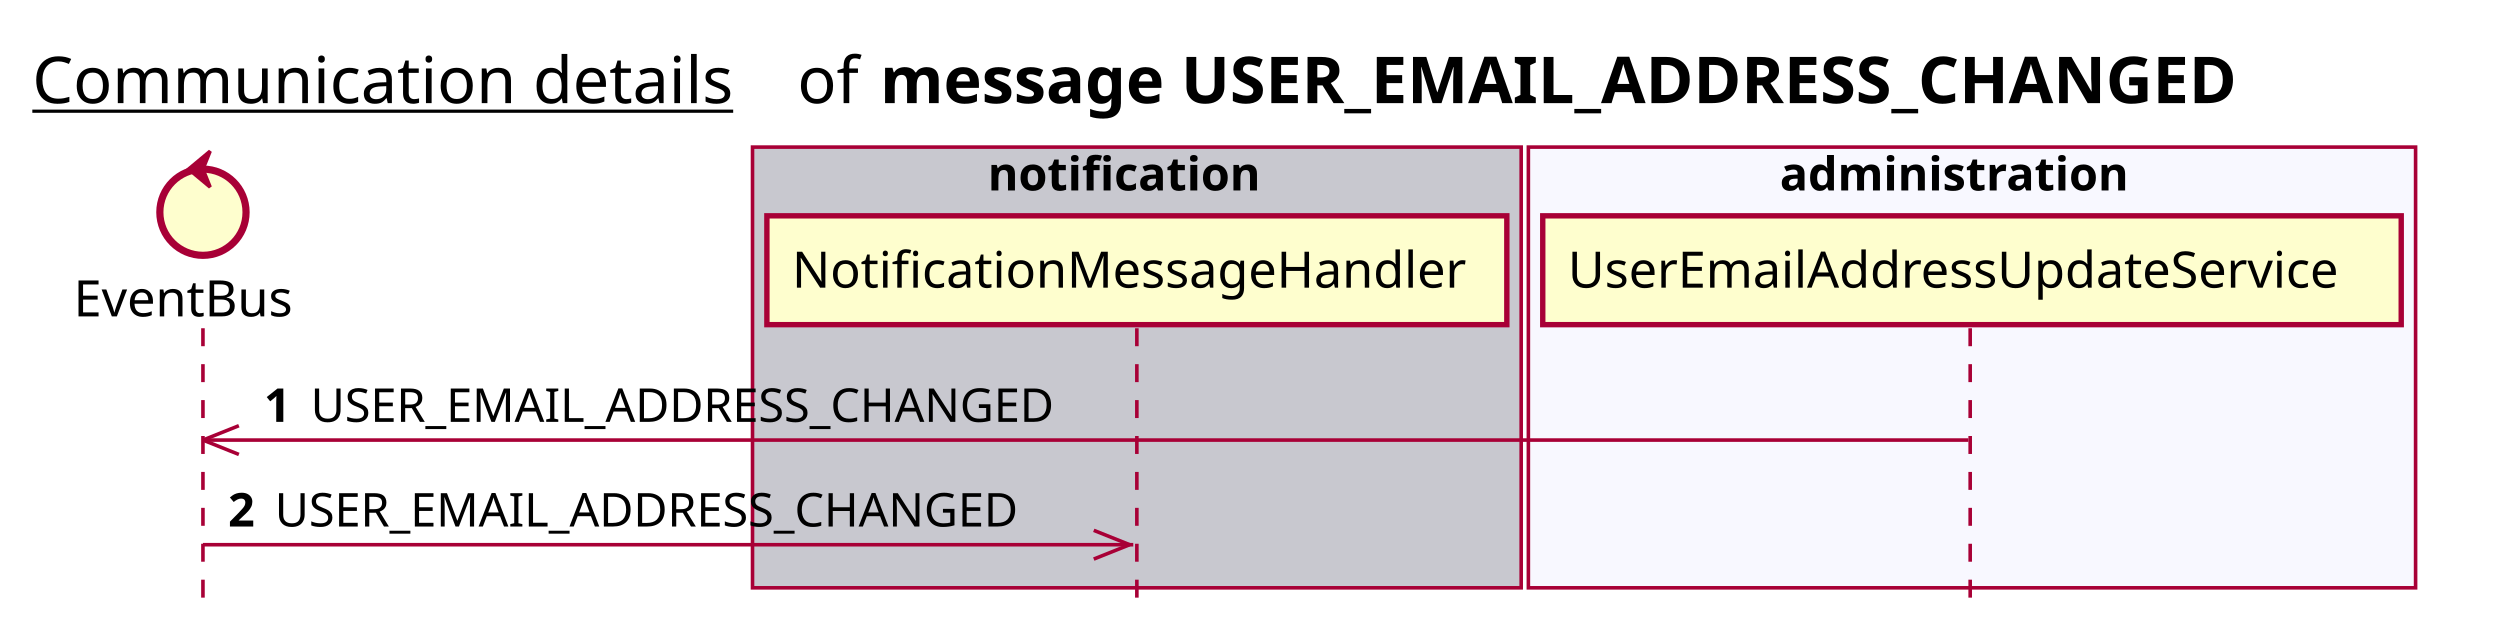
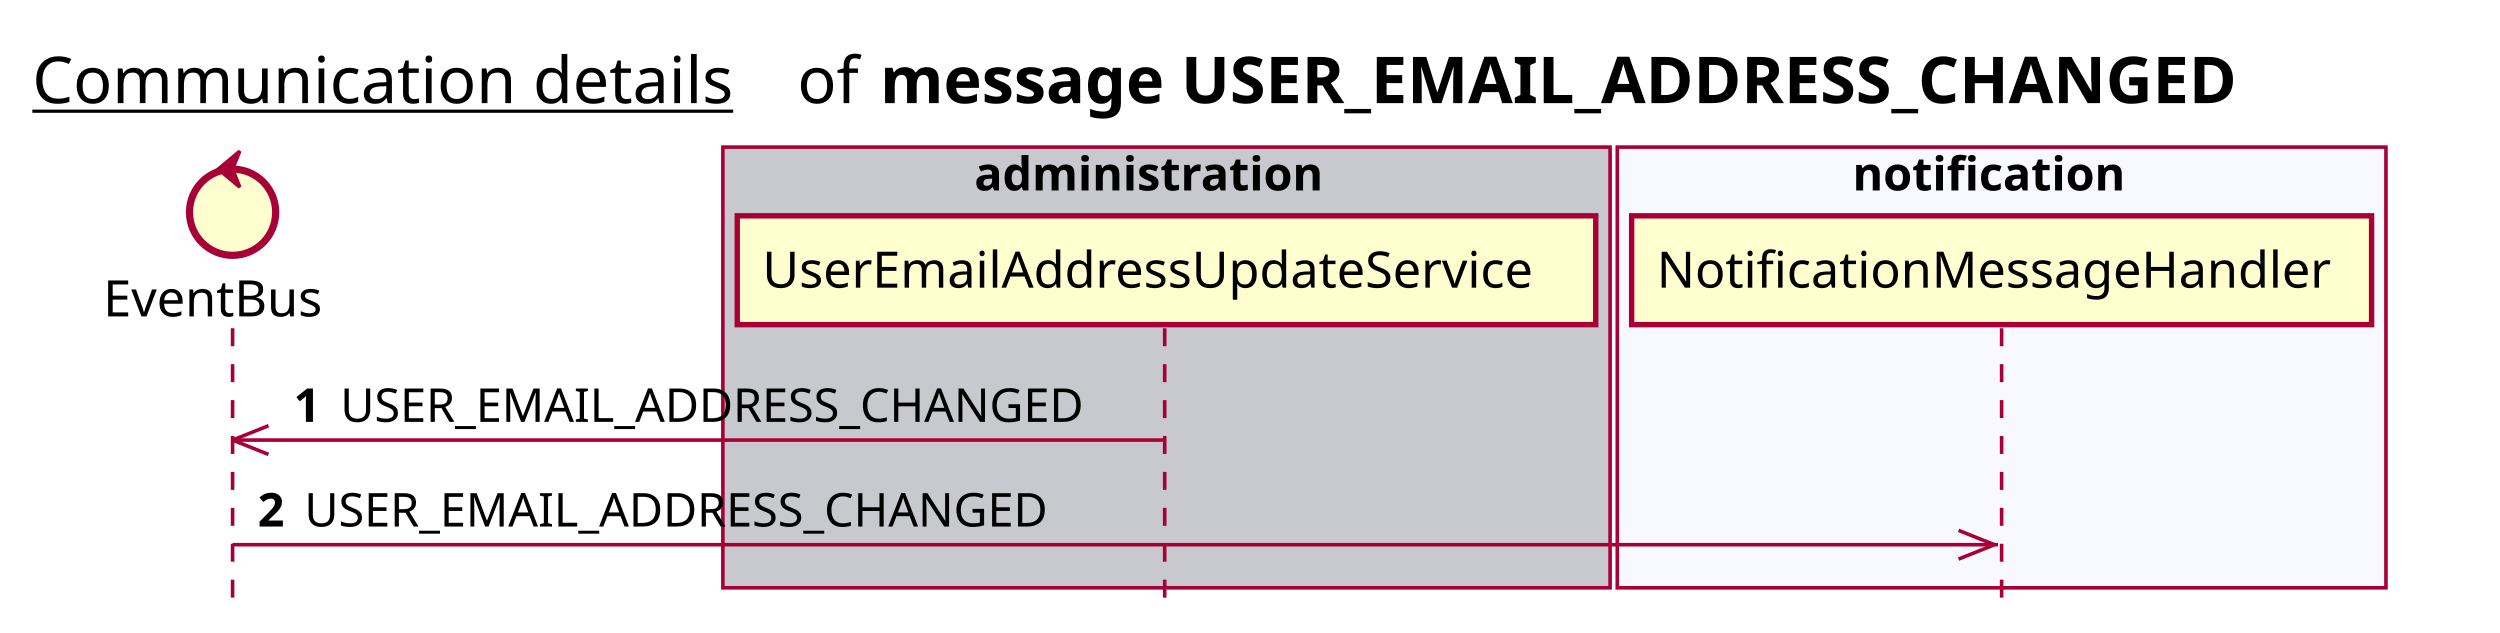
<svg xmlns="http://www.w3.org/2000/svg" contentScriptType="application/ecmascript" contentStyleType="text/css" height="176px" preserveAspectRatio="none" style="width:696px;height:176px;background:#FFFFFF;" version="1.1" viewBox="0 0 696 176" width="696px" zoomAndPan="magnify">
  <defs />
  <g>
    <text fill="#000000" font-family="sans-serif" font-size="18" lengthAdjust="spacing" text-decoration="underline" textLength="201" x="9" y="28.708">Communication details</text>
    <text fill="#000000" font-family="sans-serif" font-size="18" lengthAdjust="spacing" textLength="17" x="222" y="28.708">of</text>
    <text fill="#000000" font-family="sans-serif" font-size="18" font-weight="bold" lengthAdjust="spacing" textLength="435" x="245" y="28.708">message USER_EMAIL_ADDRESS_CHANGED</text>
-     <rect fill="#C8C8CF" height="122.695" style="stroke:#A80036;stroke-width:1.0;" width="214" x="209.5" y="40.953" />
-     <text fill="#000000" font-family="sans-serif" font-size="13" font-weight="bold" lengthAdjust="spacing" textLength="83" x="275" y="53.02">notification</text>
-     <rect fill="#F8F8FF" height="122.695" style="stroke:#A80036;stroke-width:1.0;" width="247" x="425.5" y="40.953" />
-     <text fill="#000000" font-family="sans-serif" font-size="13" font-weight="bold" lengthAdjust="spacing" textLength="107" x="495.5" y="53.02">administration</text>
-     <line style="stroke:#A80036;stroke-width:1.0;stroke-dasharray:5.0,5.0;" x1="56.5" x2="56.5" y1="91.383" y2="169.648" />
-     <line style="stroke:#A80036;stroke-width:1.0;stroke-dasharray:5.0,5.0;" x1="316.5" x2="316.5" y1="91.383" y2="169.648" />
-     <line style="stroke:#A80036;stroke-width:1.0;stroke-dasharray:5.0,5.0;" x1="548.5" x2="548.5" y1="91.383" y2="169.648" />
-     <text fill="#000000" font-family="sans-serif" font-size="14" lengthAdjust="spacing" textLength="66" x="20.5" y="88.081">EventBus</text>
-     <ellipse cx="56.5" cy="59.086" fill="#FEFECE" rx="12" ry="12" style="stroke:#A80036;stroke-width:2.0;" />
-     <polygon fill="#A80036" points="52.5,47.086,58.5,42.086,56.5,47.086,58.5,52.086,52.5,47.086" style="stroke:#A80036;stroke-width:1.0;" />
-     <rect fill="#FEFECE" height="30.297" style="stroke:#A80036;stroke-width:1.5;" width="206" x="213.5" y="60.086" />
-     <text fill="#000000" font-family="sans-serif" font-size="14" lengthAdjust="spacing" textLength="192" x="220.5" y="80.081">NotificationMessageHandler</text>
-     <rect fill="#FEFECE" height="30.297" style="stroke:#A80036;stroke-width:1.5;" width="239" x="429.5" y="60.086" />
-     <text fill="#000000" font-family="sans-serif" font-size="14" lengthAdjust="spacing" textLength="225" x="436.5" y="80.081">UserEmailAddressUpdateService</text>
-     <line style="stroke:#A80036;stroke-width:1.0;" x1="56.5" x2="66.5" y1="122.516" y2="118.516" />
-     <line style="stroke:#A80036;stroke-width:1.0;" x1="56.5" x2="66.5" y1="122.516" y2="126.516" />
-     <line style="stroke:#A80036;stroke-width:1.0;" x1="56.5" x2="548" y1="122.516" y2="122.516" />
-     <text fill="#000000" font-family="sans-serif" font-size="13" font-weight="bold" lengthAdjust="spacing" textLength="9" x="73.5" y="117.45">1</text>
-     <text fill="#000000" font-family="sans-serif" font-size="13" lengthAdjust="spacing" textLength="223" x="86.5" y="117.45">USER_EMAIL_ADDRESS_CHANGED</text>
-     <line style="stroke:#A80036;stroke-width:1.0;" x1="314.5" x2="304.5" y1="151.648" y2="147.648" />
-     <line style="stroke:#A80036;stroke-width:1.0;" x1="314.5" x2="304.5" y1="151.648" y2="155.648" />
-     <line style="stroke:#A80036;stroke-width:1.0;" x1="56.5" x2="315.5" y1="151.648" y2="151.648" />
-     <text fill="#000000" font-family="sans-serif" font-size="13" font-weight="bold" lengthAdjust="spacing" textLength="9" x="63.5" y="146.583">2</text>
-     <text fill="#000000" font-family="sans-serif" font-size="13" lengthAdjust="spacing" textLength="223" x="76.5" y="146.583">USER_EMAIL_ADDRESS_CHANGED</text>
+     <rect fill="#C8C8CF" height="122.695" style="stroke:#A80036;stroke-width:1.0;" width="247" x="201.25" y="40.953" />
+     <text fill="#000000" font-family="sans-serif" font-size="13" font-weight="bold" lengthAdjust="spacing" textLength="107" x="271.25" y="53.02">administration</text>
+     <rect fill="#F8F8FF" height="122.695" style="stroke:#A80036;stroke-width:1.0;" width="214" x="450.25" y="40.953" />
+     <text fill="#000000" font-family="sans-serif" font-size="13" font-weight="bold" lengthAdjust="spacing" textLength="83" x="515.75" y="53.02">notification</text>
+     <line style="stroke:#A80036;stroke-width:1.0;stroke-dasharray:5.0,5.0;" x1="64.75" x2="64.75" y1="91.383" y2="169.648" />
+     <line style="stroke:#A80036;stroke-width:1.0;stroke-dasharray:5.0,5.0;" x1="324.25" x2="324.25" y1="91.383" y2="169.648" />
+     <line style="stroke:#A80036;stroke-width:1.0;stroke-dasharray:5.0,5.0;" x1="557.25" x2="557.25" y1="91.383" y2="169.648" />
+     <text fill="#000000" font-family="sans-serif" font-size="14" lengthAdjust="spacing" textLength="66" x="28.75" y="88.081">EventBus</text>
+     <ellipse cx="64.75" cy="59.086" fill="#FEFECE" rx="12" ry="12" style="stroke:#A80036;stroke-width:2.0;" />
+     <polygon fill="#A80036" points="60.75,47.086,66.75,42.086,64.75,47.086,66.75,52.086,60.75,47.086" style="stroke:#A80036;stroke-width:1.0;" />
+     <rect fill="#FEFECE" height="30.297" style="stroke:#A80036;stroke-width:1.5;" width="239" x="205.25" y="60.086" />
+     <text fill="#000000" font-family="sans-serif" font-size="14" lengthAdjust="spacing" textLength="225" x="212.25" y="80.081">UserEmailAddressUpdateService</text>
+     <rect fill="#FEFECE" height="30.297" style="stroke:#A80036;stroke-width:1.5;" width="206" x="454.25" y="60.086" />
+     <text fill="#000000" font-family="sans-serif" font-size="14" lengthAdjust="spacing" textLength="192" x="461.25" y="80.081">NotificationMessageHandler</text>
+     <line style="stroke:#A80036;stroke-width:1.0;" x1="64.75" x2="74.75" y1="122.516" y2="118.516" />
+     <line style="stroke:#A80036;stroke-width:1.0;" x1="64.75" x2="74.75" y1="122.516" y2="126.516" />
+     <line style="stroke:#A80036;stroke-width:1.0;" x1="64.75" x2="323.75" y1="122.516" y2="122.516" />
+     <text fill="#000000" font-family="sans-serif" font-size="13" font-weight="bold" lengthAdjust="spacing" textLength="9" x="81.75" y="117.45">1</text>
+     <text fill="#000000" font-family="sans-serif" font-size="13" lengthAdjust="spacing" textLength="223" x="94.75" y="117.45">USER_EMAIL_ADDRESS_CHANGED</text>
+     <line style="stroke:#A80036;stroke-width:1.0;" x1="555.25" x2="545.25" y1="151.648" y2="147.648" />
+     <line style="stroke:#A80036;stroke-width:1.0;" x1="555.25" x2="545.25" y1="151.648" y2="155.648" />
+     <line style="stroke:#A80036;stroke-width:1.0;" x1="64.75" x2="556.25" y1="151.648" y2="151.648" />
+     <text fill="#000000" font-family="sans-serif" font-size="13" font-weight="bold" lengthAdjust="spacing" textLength="9" x="71.75" y="146.583">2</text>
+     <text fill="#000000" font-family="sans-serif" font-size="13" lengthAdjust="spacing" textLength="223" x="84.75" y="146.583">USER_EMAIL_ADDRESS_CHANGED</text>
  </g>
</svg>
